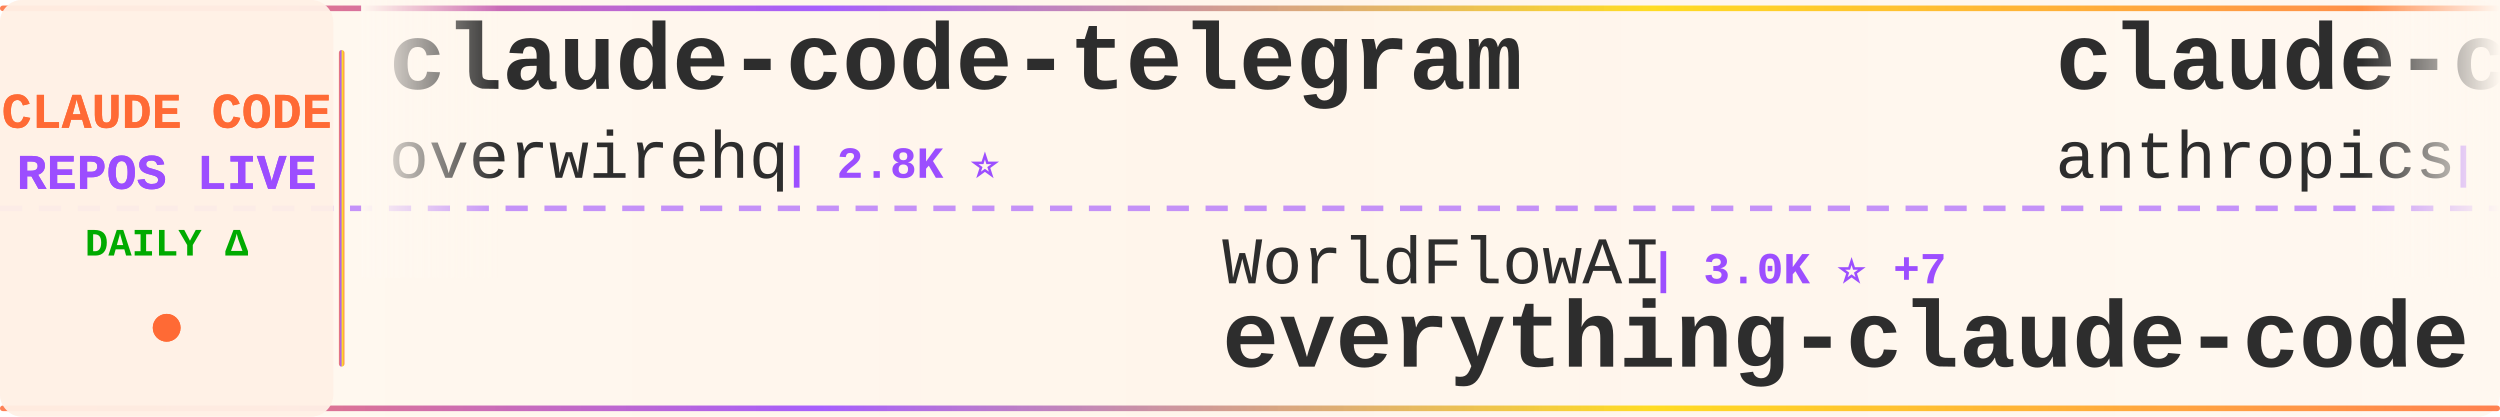
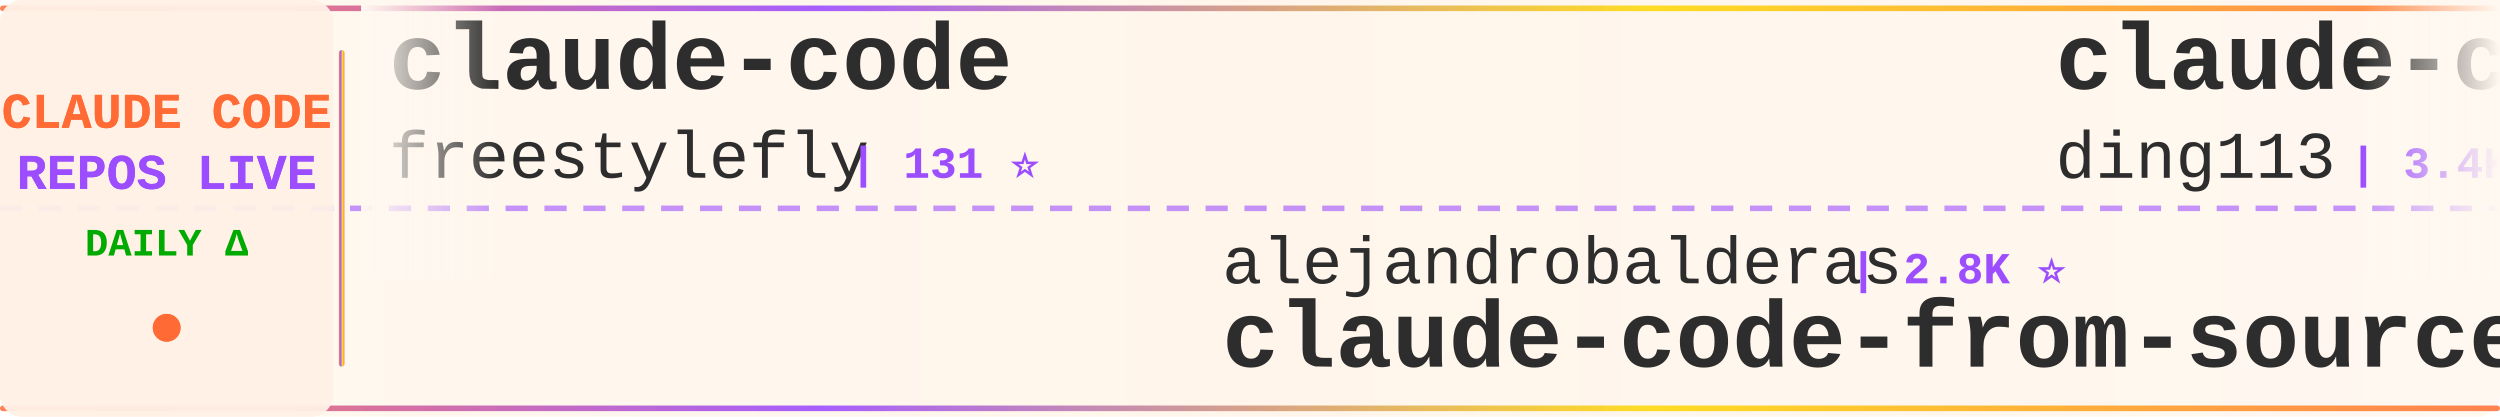
<svg xmlns="http://www.w3.org/2000/svg" width="900" height="150">
  <defs>
    <linearGradient id="tickerBg" x1="0%" y1="0%" x2="100%" y2="0%">
      <stop offset="0%" style="stop-color:#fff8f0;stop-opacity:0.98" />
      <stop offset="50%" style="stop-color:#fff5eb;stop-opacity:1" />
      <stop offset="100%" style="stop-color:#fff8f0;stop-opacity:0.98" />
    </linearGradient>
    <linearGradient id="borderGrad" x1="0%" y1="0%" x2="100%" y2="0%">
      <stop offset="0%" style="stop-color:#FF6B35;stop-opacity:0.85">
        <animate attributeName="stop-opacity" values="0.85;1;0.85" dur="2s" repeatCount="indefinite" />
      </stop>
      <stop offset="33%" style="stop-color:#9C4EFF;stop-opacity:0.9">
        <animate attributeName="stop-opacity" values="0.9;1;0.9" dur="2.2s" repeatCount="indefinite" />
      </stop>
      <stop offset="66%" style="stop-color:#FFD700;stop-opacity:0.85">
        <animate attributeName="stop-opacity" values="0.85;1;0.85" dur="1.8s" repeatCount="indefinite" />
      </stop>
      <stop offset="100%" style="stop-color:#FF6B35;stop-opacity:0.85">
        <animate attributeName="stop-opacity" values="0.85;1;0.85" dur="2s" repeatCount="indefinite" />
      </stop>
    </linearGradient>
    <filter id="textGlow">
      <feGaussianBlur stdDeviation="0.15" result="coloredBlur" />
      <feMerge>
        <feMergeNode in="coloredBlur" />
        <feMergeNode in="SourceGraphic" />
      </feMerge>
    </filter>
    <filter id="metricGlow">
      <feGaussianBlur stdDeviation="0.2" result="coloredBlur" />
      <feMerge>
        <feMergeNode in="coloredBlur" />
        <feMergeNode in="SourceGraphic" />
      </feMerge>
    </filter>
    <linearGradient id="leftFade" x1="0%" y1="0%" x2="100%" y2="0%">
      <stop offset="0%" style="stop-color:#fff8f0;stop-opacity:1" />
      <stop offset="100%" style="stop-color:#fff8f0;stop-opacity:0" />
    </linearGradient>
    <linearGradient id="rightFade" x1="0%" y1="0%" x2="100%" y2="0%">
      <stop offset="0%" style="stop-color:#fff8f0;stop-opacity:0" />
      <stop offset="100%" style="stop-color:#fff8f0;stop-opacity:1" />
    </linearGradient>
  </defs>
  <rect width="900" height="150" fill="url(#tickerBg)" rx="8" />
  <rect x="0" y="2" width="900" height="2" fill="url(#borderGrad)" rx="1" />
  <rect x="0" y="146" width="900" height="2" fill="url(#borderGrad)" rx="1" />
  <line x1="0" y1="75" x2="900" y2="75" stroke="#9C4EFF" stroke-width="2" stroke-dasharray="8 6" opacity="0.6" />
  <rect x="0" y="0" width="120" height="150" fill="#fff0e6" opacity="0.95" rx="8" />
  <text x="60" y="46" font-family="'Courier New', monospace" font-size="18" font-weight="bold" fill="#FF6B35" text-anchor="middle" filter="url(#textGlow)">
    CLAUDE CODE
  </text>
  <text x="60" y="68" font-family="'Courier New', monospace" font-size="18" font-weight="bold" fill="#9C4EFF" text-anchor="middle" filter="url(#textGlow)">
    REPOS LIVE
  </text>
  <text x="60" y="92" font-family="'Courier New', monospace" font-size="14" font-weight="bold" fill="#00aa00" text-anchor="middle">
    DAILY Δ
  </text>
  <circle cx="60" cy="118" r="5" fill="#FF6B35" filter="url(#metricGlow)">
    <animate attributeName="r" values="4;6;4" dur="1.5s" repeatCount="indefinite" />
    <animate attributeName="opacity" values="0.6;1;0.6" dur="1.5s" repeatCount="indefinite" />
  </circle>
  <rect x="122" y="18" width="2" height="114" fill="url(#borderGrad)" rx="1" />
  <clipPath id="tickerClip">
    <rect x="130" y="0" width="770" height="150" />
  </clipPath>
  <g clip-path="url(#tickerClip)">
    <g id="tickerItems">
      <animateTransform attributeName="transform" attributeType="XML" type="translate" from="0 0" to="-3000 0" dur="54s" repeatCount="indefinite" />
      <g transform="translate(0, 0)">
-         <text x="140" y="32" font-family="'Courier New', monospace" font-size="34" font-weight="bold" fill="#2d2d2d">claude-code-telegram</text>
-         <text x="140" y="64" font-family="'Courier New', monospace" font-size="24" font-weight="normal" fill="#2d2d2d" opacity="1.0">overwirehq</text>
-         <text x="282" y="64" font-family="'Courier New', monospace" font-size="16" font-weight="bold" fill="#9C4EFF"> | 2.8K ⭐</text>
+         <text x="140" y="32" font-family="'Courier New', monospace" font-size="34" font-weight="bold" fill="#2d2d2d">claude-code</text>
+         <text x="140" y="64" font-family="'Courier New', monospace" font-size="24" font-weight="normal" fill="#2d2d2d" opacity="1.0">freestylefly</text>
+         <text x="306" y="64" font-family="'Courier New', monospace" font-size="16" font-weight="bold" fill="#9C4EFF"> | 131 ⭐</text>
      </g>
      <g transform="translate(300, 0)">
-         <text x="140" y="102" font-family="'Courier New', monospace" font-size="24" font-weight="normal" fill="#2d2d2d" opacity="1.0">WorldFlowAI</text>
-         <text x="294" y="102" font-family="'Courier New', monospace" font-size="16" font-weight="bold" fill="#9C4EFF"> | 3.0K ⭐ +7</text>
-         <text x="140" y="132" font-family="'Courier New', monospace" font-size="34" font-weight="bold" fill="#2d2d2d">everything-claude-code</text>
+         <text x="140" y="102" font-family="'Courier New', monospace" font-size="24" font-weight="normal" fill="#2d2d2d" opacity="1.0">alejandrobalderas</text>
+         <text x="366" y="102" font-family="'Courier New', monospace" font-size="16" font-weight="bold" fill="#9C4EFF"> | 2.8K ⭐</text>
+         <text x="140" y="132" font-family="'Courier New', monospace" font-size="34" font-weight="bold" fill="#2d2d2d">claude-code-from-source</text>
      </g>
      <g transform="translate(600, 0)">
-         <text x="140" y="32" font-family="'Courier New', monospace" font-size="34" font-weight="bold" fill="#2d2d2d">claude-code-base-action</text>
-         <text x="140" y="64" font-family="'Courier New', monospace" font-size="24" font-weight="normal" fill="#2d2d2d" opacity="1.0">anthropics</text>
-         <text x="282" y="64" font-family="'Courier New', monospace" font-size="16" font-weight="bold" fill="#9C4EFF"> | 985 ⭐</text>
+         <text x="140" y="32" font-family="'Courier New', monospace" font-size="34" font-weight="bold" fill="#2d2d2d">claude-code-hub</text>
+         <text x="140" y="64" font-family="'Courier New', monospace" font-size="24" font-weight="normal" fill="#2d2d2d" opacity="1.0">ding113</text>
+         <text x="246" y="64" font-family="'Courier New', monospace" font-size="16" font-weight="bold" fill="#9C4EFF"> | 3.4K ⭐</text>
      </g>
      <g transform="translate(900, 0)">
-         <text x="140" y="102" font-family="'Courier New', monospace" font-size="24" font-weight="normal" fill="#2d2d2d" opacity="1.0">disler</text>
-         <text x="234" y="102" font-family="'Courier New', monospace" font-size="16" font-weight="bold" fill="#9C4EFF"> | 3.9K ⭐</text>
-         <text x="140" y="132" font-family="'Courier New', monospace" font-size="34" font-weight="bold" fill="#2d2d2d">claude-code-hooks-master...</text>
+         <text x="140" y="102" font-family="'Courier New', monospace" font-size="24" font-weight="normal" fill="#2d2d2d" opacity="1.0">davila7</text>
+         <text x="246" y="102" font-family="'Courier New', monospace" font-size="16" font-weight="bold" fill="#9C4EFF"> | 30.8K ⭐ +4</text>
+         <text x="140" y="132" font-family="'Courier New', monospace" font-size="34" font-weight="bold" fill="#2d2d2d">claude-code-templates</text>
      </g>
      <g transform="translate(1200, 0)">
-         <text x="140" y="32" font-family="'Courier New', monospace" font-size="34" font-weight="bold" fill="#2d2d2d">claude-code-source-code</text>
-         <text x="140" y="64" font-family="'Courier New', monospace" font-size="24" font-weight="normal" fill="#2d2d2d" opacity="1.0">777genius</text>
-         <text x="270" y="64" font-family="'Courier New', monospace" font-size="16" font-weight="bold" fill="#9C4EFF"> | 933 ⭐</text>
+         <text x="140" y="32" font-family="'Courier New', monospace" font-size="34" font-weight="bold" fill="#2d2d2d">claude-code-guide</text>
+         <text x="140" y="64" font-family="'Courier New', monospace" font-size="24" font-weight="normal" fill="#2d2d2d" opacity="1.0">Cranot</text>
+         <text x="234" y="64" font-family="'Courier New', monospace" font-size="16" font-weight="bold" fill="#9C4EFF"> | 2.9K ⭐ -1</text>
      </g>
      <g transform="translate(1500, 0)">
-         <text x="140" y="102" font-family="'Courier New', monospace" font-size="24" font-weight="normal" fill="#2d2d2d" opacity="1.0">LING71671</text>
-         <text x="270" y="102" font-family="'Courier New', monospace" font-size="16" font-weight="bold" fill="#9C4EFF"> | 951 ⭐ +1</text>
-         <text x="140" y="132" font-family="'Courier New', monospace" font-size="34" font-weight="bold" fill="#2d2d2d">Open-ClaudeCode</text>
+         <text x="140" y="102" font-family="'Courier New', monospace" font-size="24" font-weight="normal" fill="#2d2d2d" opacity="1.0">lintsinghua</text>
+         <text x="294" y="102" font-family="'Courier New', monospace" font-size="16" font-weight="bold" fill="#9C4EFF"> | 4.2K ⭐</text>
+         <text x="140" y="132" font-family="'Courier New', monospace" font-size="34" font-weight="bold" fill="#2d2d2d">claude-code-book</text>
      </g>
      <g transform="translate(1800, 0)">
-         <text x="140" y="32" font-family="'Courier New', monospace" font-size="34" font-weight="bold" fill="#2d2d2d">claude-code</text>
-         <text x="140" y="64" font-family="'Courier New', monospace" font-size="24" font-weight="normal" fill="#2d2d2d" opacity="1.0">ochamber</text>
-         <text x="258" y="64" font-family="'Courier New', monospace" font-size="16" font-weight="bold" fill="#9C4EFF"> | 4 ⭐</text>
+         <text x="140" y="32" font-family="'Courier New', monospace" font-size="34" font-weight="bold" fill="#2d2d2d">claude-code-action</text>
+         <text x="140" y="64" font-family="'Courier New', monospace" font-size="24" font-weight="normal" fill="#2d2d2d" opacity="1.0">anthropics</text>
+         <text x="282" y="64" font-family="'Courier New', monospace" font-size="16" font-weight="bold" fill="#9C4EFF"> | 8.9K ⭐ +3</text>
      </g>
      <g transform="translate(2100, 0)">
-         <text x="140" y="102" font-family="'Courier New', monospace" font-size="24" font-weight="normal" fill="#2d2d2d" opacity="1.0">sugyan</text>
-         <text x="234" y="102" font-family="'Courier New', monospace" font-size="16" font-weight="bold" fill="#9C4EFF"> | 1.1K ⭐ +1</text>
-         <text x="140" y="132" font-family="'Courier New', monospace" font-size="34" font-weight="bold" fill="#2d2d2d">claude-code-webui</text>
+         <text x="140" y="102" font-family="'Courier New', monospace" font-size="24" font-weight="normal" fill="#2d2d2d" opacity="1.0">liuup</text>
+         <text x="222" y="102" font-family="'Courier New', monospace" font-size="16" font-weight="bold" fill="#9C4EFF"> | 3.9K ⭐ +1</text>
+         <text x="140" y="132" font-family="'Courier New', monospace" font-size="34" font-weight="bold" fill="#2d2d2d">claude-code-analysis</text>
      </g>
      <g transform="translate(2400, 0)">
-         <text x="140" y="32" font-family="'Courier New', monospace" font-size="34" font-weight="bold" fill="#2d2d2d">claude-code-cli</text>
-         <text x="140" y="64" font-family="'Courier New', monospace" font-size="24" font-weight="normal" fill="#2d2d2d" opacity="1.0">huangserva</text>
-         <text x="282" y="64" font-family="'Courier New', monospace" font-size="16" font-weight="bold" fill="#9C4EFF"> | 629 ⭐ +1</text>
+         <text x="140" y="32" font-family="'Courier New', monospace" font-size="34" font-weight="bold" fill="#2d2d2d">awesome-claude-code-tool...</text>
+         <text x="140" y="64" font-family="'Courier New', monospace" font-size="24" font-weight="normal" fill="#2d2d2d" opacity="1.0">rohitg00</text>
+         <text x="258" y="64" font-family="'Courier New', monospace" font-size="16" font-weight="bold" fill="#9C4EFF"> | 2.6K ⭐ +1</text>
      </g>
      <g transform="translate(2700, 0)">
-         <text x="140" y="102" font-family="'Courier New', monospace" font-size="24" font-weight="normal" fill="#2d2d2d" opacity="1.0">oboard</text>
-         <text x="234" y="102" font-family="'Courier New', monospace" font-size="16" font-weight="bold" fill="#9C4EFF"> | 3.3K ⭐</text>
-         <text x="140" y="132" font-family="'Courier New', monospace" font-size="34" font-weight="bold" fill="#2d2d2d">claude-code-rev</text>
+         <text x="140" y="102" font-family="'Courier New', monospace" font-size="24" font-weight="normal" fill="#2d2d2d" opacity="1.0">pedrohcgs</text>
+         <text x="270" y="102" font-family="'Courier New', monospace" font-size="16" font-weight="bold" fill="#9C4EFF"> | 1.6K ⭐</text>
+         <text x="140" y="132" font-family="'Courier New', monospace" font-size="34" font-weight="bold" fill="#2d2d2d">claude-code-my-workflow</text>
      </g>
      <g transform="translate(3000, 0)">
-         <text x="140" y="32" font-family="'Courier New', monospace" font-size="34" font-weight="bold" fill="#2d2d2d">claude-code-telegram</text>
-         <text x="140" y="64" font-family="'Courier New', monospace" font-size="24" font-weight="normal" fill="#2d2d2d" opacity="1.0">overwirehq</text>
-         <text x="282" y="64" font-family="'Courier New', monospace" font-size="16" font-weight="bold" fill="#9C4EFF"> | 2.8K ⭐</text>
+         <text x="140" y="32" font-family="'Courier New', monospace" font-size="34" font-weight="bold" fill="#2d2d2d">claude-code</text>
+         <text x="140" y="64" font-family="'Courier New', monospace" font-size="24" font-weight="normal" fill="#2d2d2d" opacity="1.0">freestylefly</text>
+         <text x="306" y="64" font-family="'Courier New', monospace" font-size="16" font-weight="bold" fill="#9C4EFF"> | 131 ⭐</text>
      </g>
      <g transform="translate(3300, 0)">
-         <text x="140" y="102" font-family="'Courier New', monospace" font-size="24" font-weight="normal" fill="#2d2d2d" opacity="1.0">WorldFlowAI</text>
-         <text x="294" y="102" font-family="'Courier New', monospace" font-size="16" font-weight="bold" fill="#9C4EFF"> | 3.0K ⭐ +7</text>
-         <text x="140" y="132" font-family="'Courier New', monospace" font-size="34" font-weight="bold" fill="#2d2d2d">everything-claude-code</text>
+         <text x="140" y="102" font-family="'Courier New', monospace" font-size="24" font-weight="normal" fill="#2d2d2d" opacity="1.0">alejandrobalderas</text>
+         <text x="366" y="102" font-family="'Courier New', monospace" font-size="16" font-weight="bold" fill="#9C4EFF"> | 2.8K ⭐</text>
+         <text x="140" y="132" font-family="'Courier New', monospace" font-size="34" font-weight="bold" fill="#2d2d2d">claude-code-from-source</text>
      </g>
      <g transform="translate(3600, 0)">
-         <text x="140" y="32" font-family="'Courier New', monospace" font-size="34" font-weight="bold" fill="#2d2d2d">claude-code-base-action</text>
-         <text x="140" y="64" font-family="'Courier New', monospace" font-size="24" font-weight="normal" fill="#2d2d2d" opacity="1.0">anthropics</text>
-         <text x="282" y="64" font-family="'Courier New', monospace" font-size="16" font-weight="bold" fill="#9C4EFF"> | 985 ⭐</text>
+         <text x="140" y="32" font-family="'Courier New', monospace" font-size="34" font-weight="bold" fill="#2d2d2d">claude-code-hub</text>
+         <text x="140" y="64" font-family="'Courier New', monospace" font-size="24" font-weight="normal" fill="#2d2d2d" opacity="1.0">ding113</text>
+         <text x="246" y="64" font-family="'Courier New', monospace" font-size="16" font-weight="bold" fill="#9C4EFF"> | 3.4K ⭐</text>
      </g>
      <g transform="translate(3900, 0)">
-         <text x="140" y="102" font-family="'Courier New', monospace" font-size="24" font-weight="normal" fill="#2d2d2d" opacity="1.0">disler</text>
-         <text x="234" y="102" font-family="'Courier New', monospace" font-size="16" font-weight="bold" fill="#9C4EFF"> | 3.9K ⭐</text>
-         <text x="140" y="132" font-family="'Courier New', monospace" font-size="34" font-weight="bold" fill="#2d2d2d">claude-code-hooks-master...</text>
+         <text x="140" y="102" font-family="'Courier New', monospace" font-size="24" font-weight="normal" fill="#2d2d2d" opacity="1.0">davila7</text>
+         <text x="246" y="102" font-family="'Courier New', monospace" font-size="16" font-weight="bold" fill="#9C4EFF"> | 30.8K ⭐ +4</text>
+         <text x="140" y="132" font-family="'Courier New', monospace" font-size="34" font-weight="bold" fill="#2d2d2d">claude-code-templates</text>
      </g>
    </g>
  </g>
  <rect x="130" y="0" width="50" height="100" fill="url(#leftFade)" />
  <rect x="850" y="0" width="50" height="100" fill="url(#rightFade)" />
</svg>
